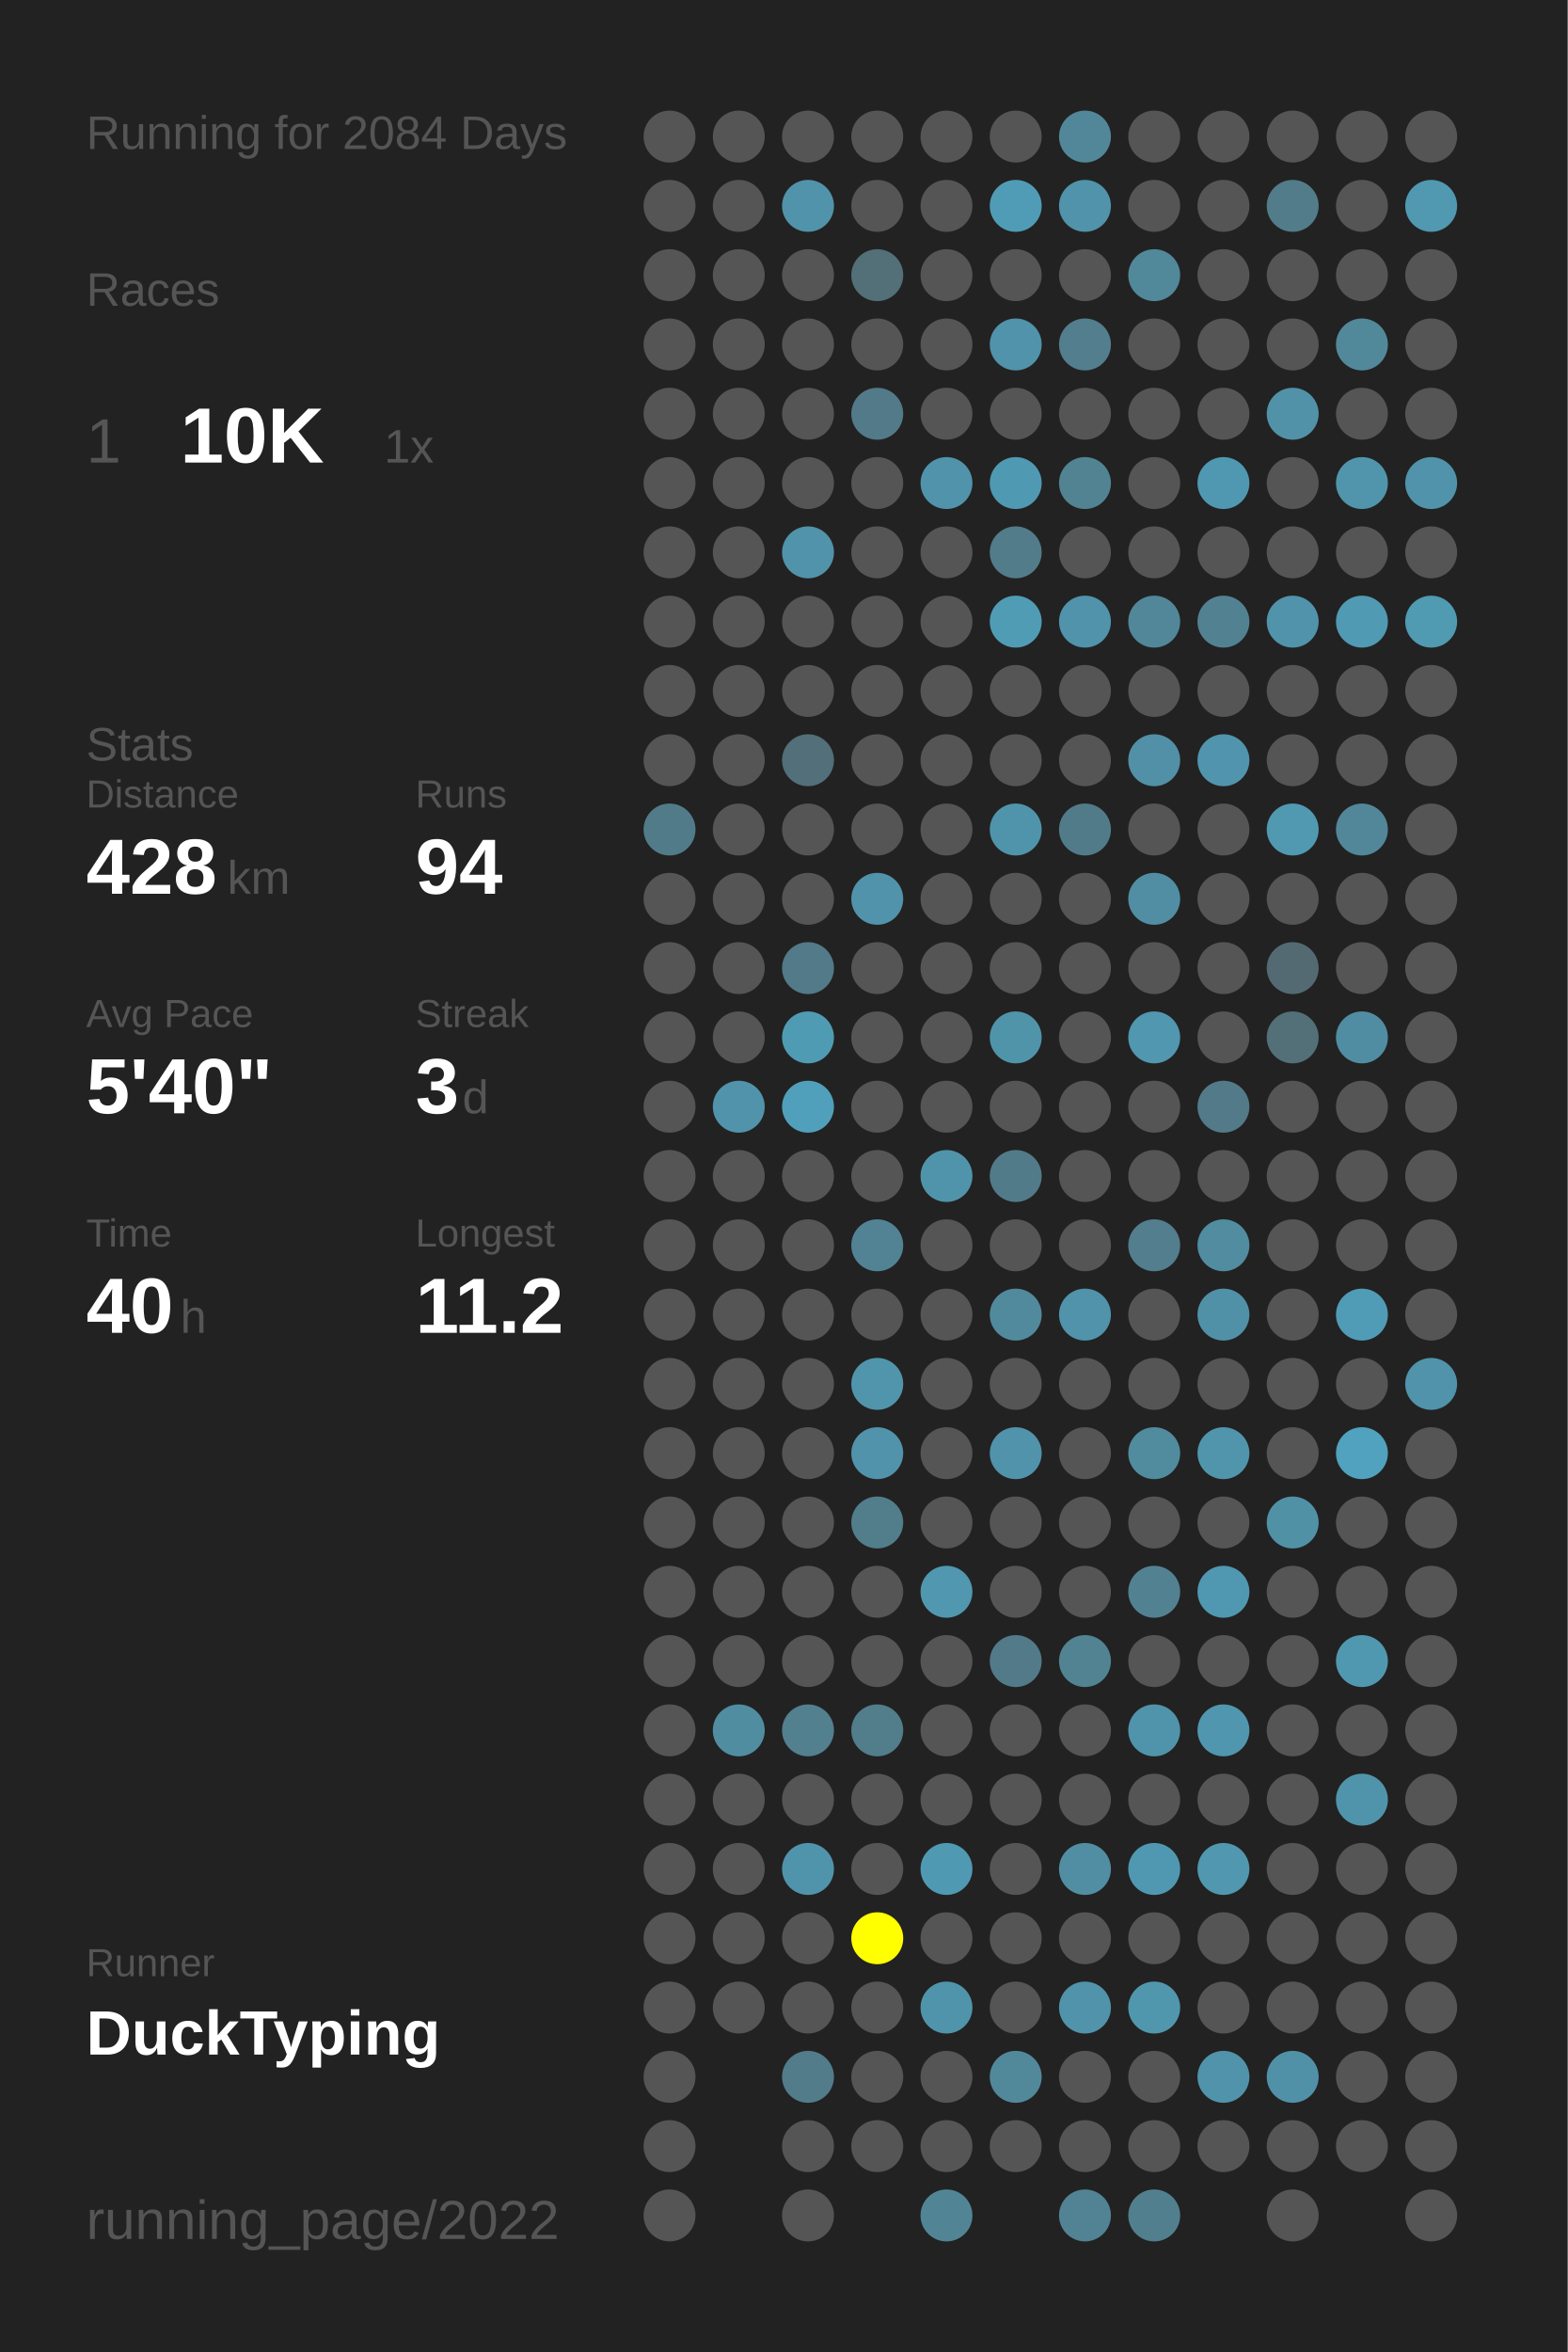
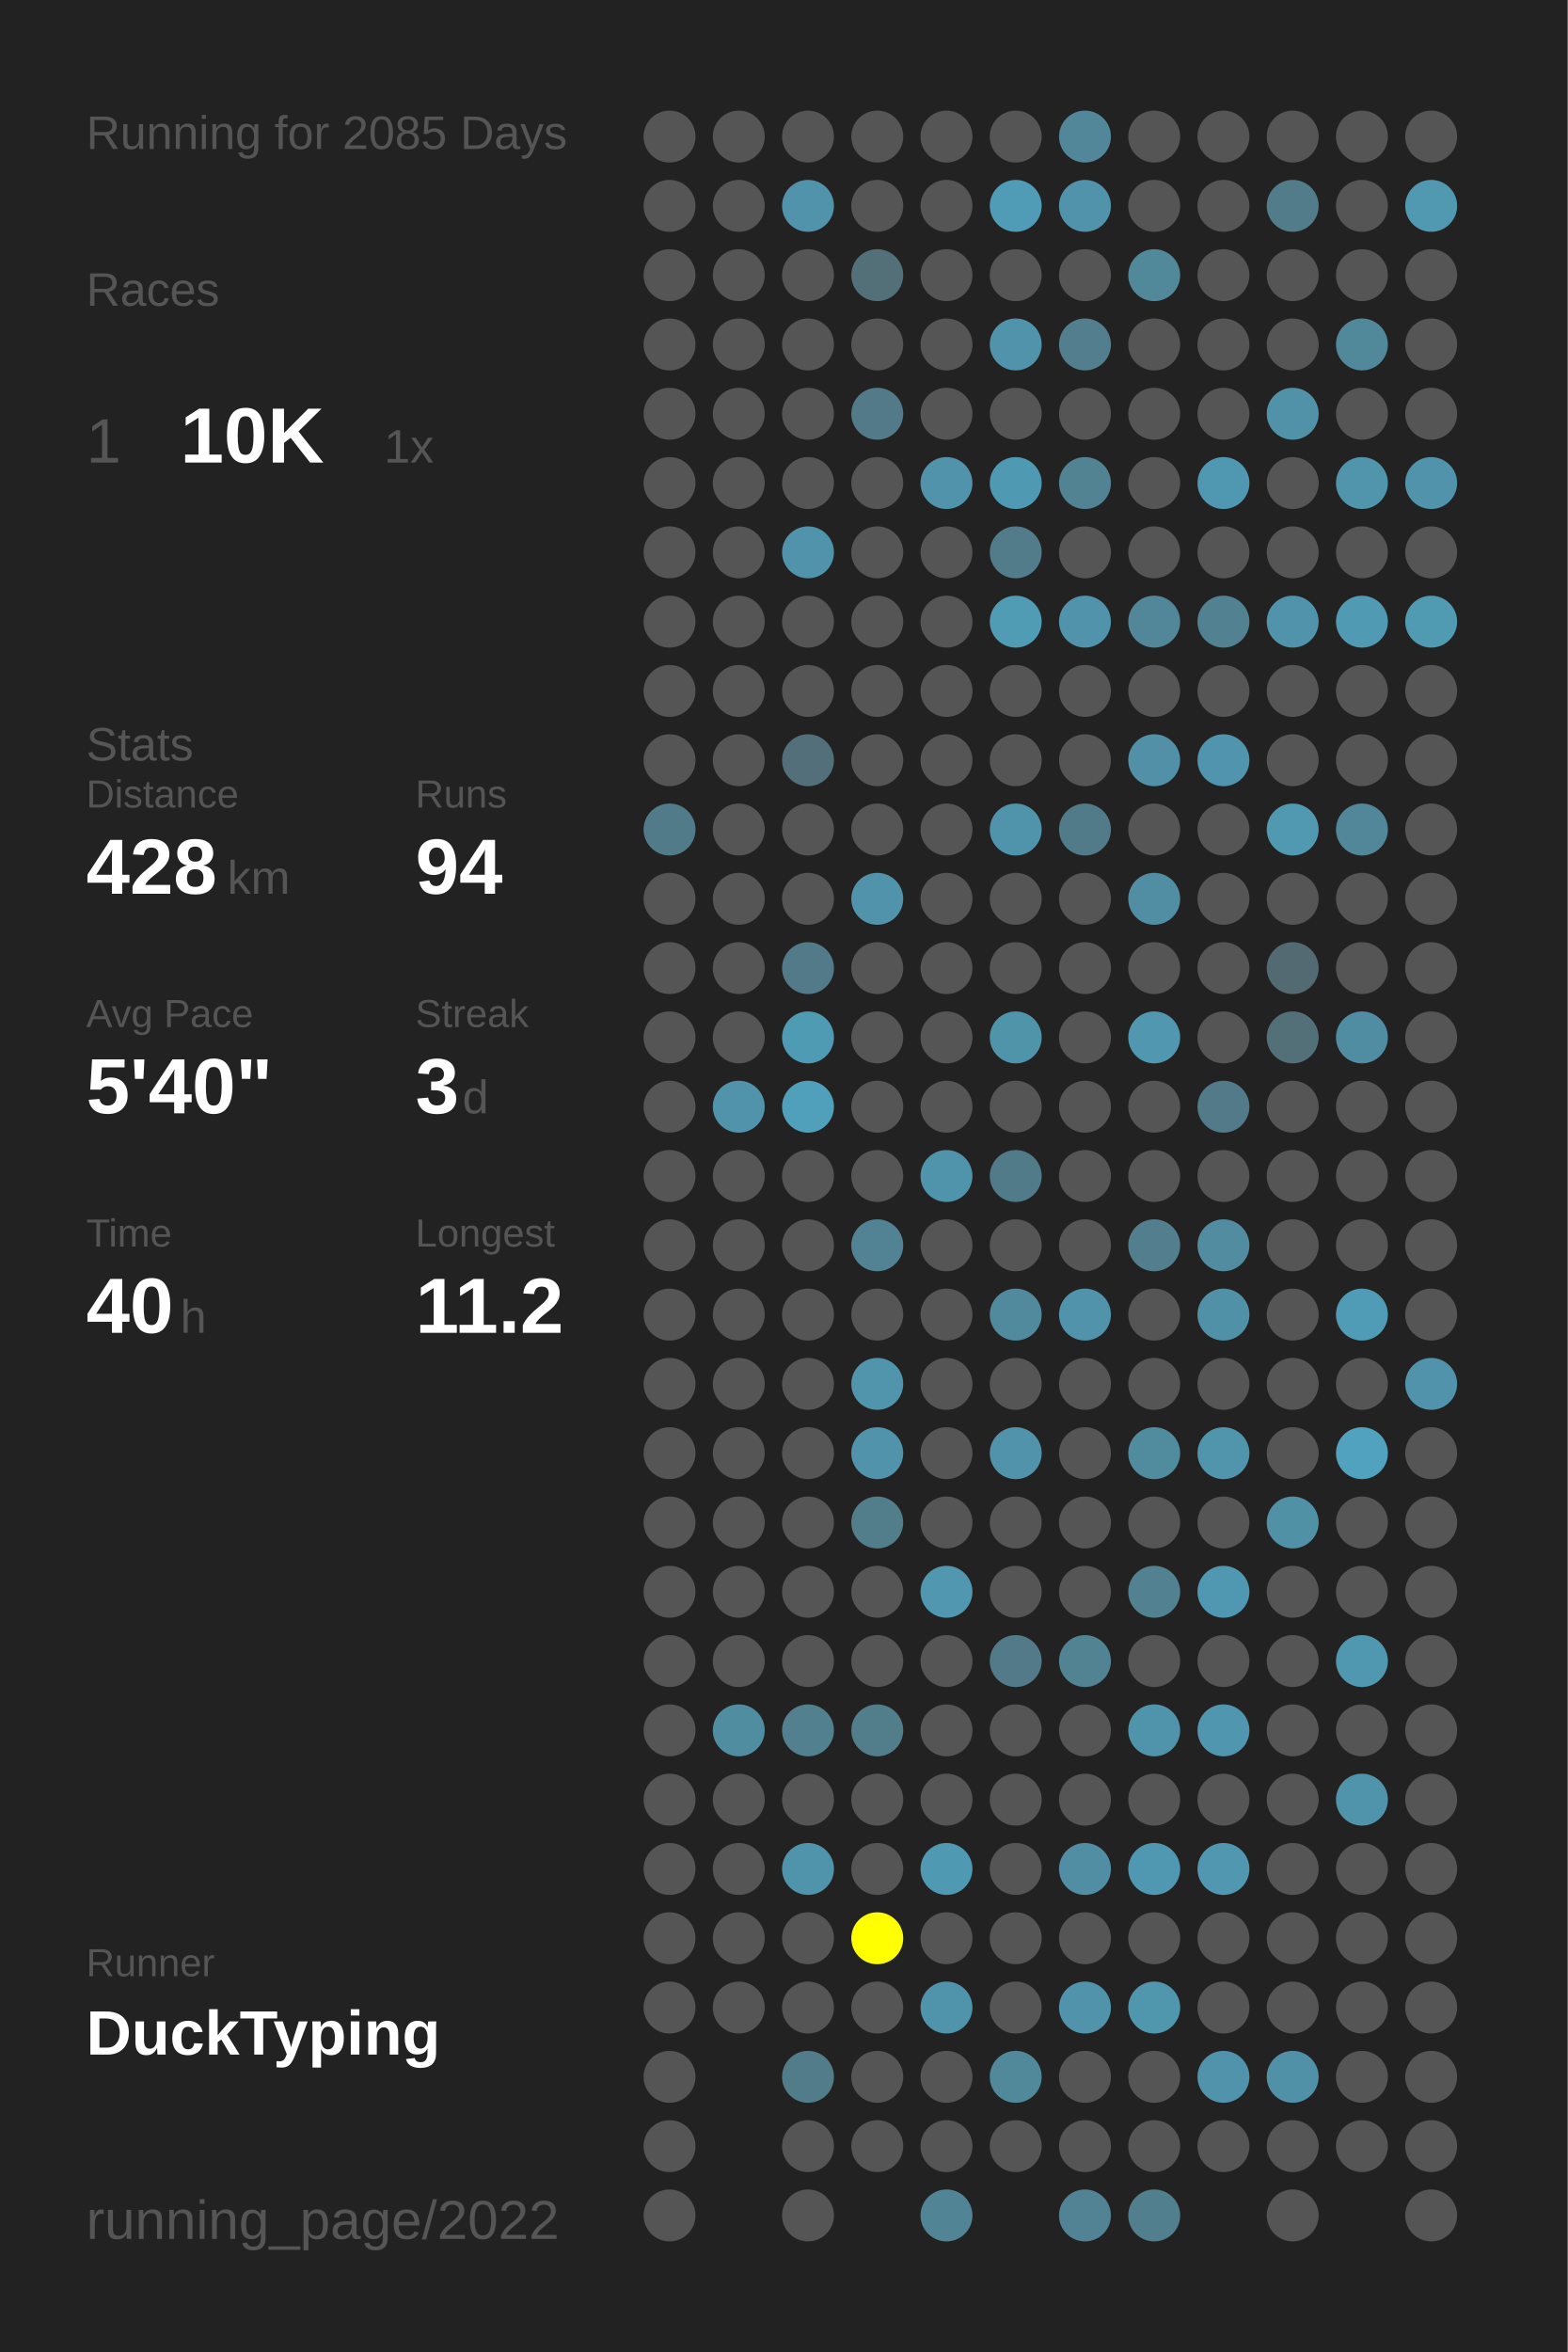
<svg xmlns="http://www.w3.org/2000/svg" baseProfile="full" height="300mm" version="1.1" viewBox="0,0,200,300" width="200mm">
  <defs />
  <rect fill="#222222" height="300" width="200" x="0" y="0" />
-   <text fill="#555555" style="font-size:6px; font-family:Arial;" x="11" y="19">Running for 2084 Days</text>
+   <text fill="#555555" style="font-size:6px; font-family:Arial;" x="11" y="19">Running for 2085 Days</text>
  <text fill="#555555" style="font-size:6px; font-family:Arial;" x="11" y="39">Races</text>
  <text fill="#555555" style="font-size:8px; font-family:Arial;" x="11" y="59">1</text>
  <text fill="#FFFFFF" style="font-size:10px; font-family:Arial; font-weight:bold;" x="23" y="59">10K</text>
  <text fill="#555555" style="font-size:6px; font-family:Arial;" x="49" y="59">1x</text>
  <text fill="#555555" style="font-size:6px; font-family:Arial;" x="11" y="97">Stats</text>
  <text fill="#555555" style="font-size:5px; font-family:Arial;" x="11" y="103">Distance</text>
  <text fill="#FFFFFF" style="font-size:10px; font-family:Arial; font-weight:bold;" x="11" y="114">428</text>
  <text fill="#555555" style="font-size:6px; font-family:Arial;" x="29" y="114">km</text>
  <text fill="#555555" style="font-size:5px; font-family:Arial;" x="53" y="103">Runs</text>
  <text fill="#FFFFFF" style="font-size:10px; font-family:Arial; font-weight:bold;" x="53" y="114">94</text>
  <text fill="#555555" style="font-size:5px; font-family:Arial;" x="11" y="131">Avg Pace</text>
  <text fill="#FFFFFF" style="font-size:10px; font-family:Arial; font-weight:bold;" x="11" y="142">5'40"</text>
  <text fill="#555555" style="font-size:5px; font-family:Arial;" x="53" y="131">Streak</text>
  <text fill="#FFFFFF" style="font-size:10px; font-family:Arial; font-weight:bold;" x="53" y="142">3</text>
  <text fill="#555555" style="font-size:6px; font-family:Arial;" x="59" y="142">d</text>
  <text fill="#555555" style="font-size:5px; font-family:Arial;" x="11" y="159">Time</text>
  <text fill="#FFFFFF" style="font-size:10px; font-family:Arial; font-weight:bold;" x="11" y="170">40</text>
  <text fill="#555555" style="font-size:6px; font-family:Arial;" x="23" y="170">h</text>
  <text fill="#555555" style="font-size:5px; font-family:Arial;" x="53" y="159">Longest</text>
  <text fill="#FFFFFF" style="font-size:10px; font-family:Arial; font-weight:bold;" x="53" y="170">11.2</text>
  <text fill="#555555" style="font-size:5px; font-family:Arial;" x="11" y="252.065">Runner</text>
  <text fill="#FFFFFF" style="font-size:8px; font-family:Arial; font-weight:bold;" x="11" y="262.065">DuckTyping</text>
  <text fill="#555555" style="font-size:7px; font-family:Arial;" x="11" y="285.581">running_page/2022</text>
  <circle cx="85.417" cy="17.419" fill="#555555" r="3.312" />
  <circle cx="85.417" cy="26.258" fill="#555555" r="3.312" />
  <circle cx="85.417" cy="35.097" fill="#555555" r="3.312" />
  <circle cx="85.417" cy="43.935" fill="#555555" r="3.312" />
  <circle cx="85.417" cy="52.774" fill="#555555" r="3.312" />
  <circle cx="85.417" cy="61.613" fill="#555555" r="3.312" />
  <circle cx="85.417" cy="70.452" fill="#555555" r="3.312" />
  <circle cx="85.417" cy="79.29" fill="#555555" r="3.312" />
  <circle cx="85.417" cy="88.129" fill="#555555" r="3.312" />
  <circle cx="85.417" cy="96.968" fill="#555555" r="3.312" />
  <circle cx="85.417" cy="105.806" fill="#527b89" r="3.312" />
  <circle cx="85.417" cy="114.645" fill="#555555" r="3.312" />
  <circle cx="85.417" cy="123.484" fill="#555555" r="3.312" />
  <circle cx="85.417" cy="132.323" fill="#555555" r="3.312" />
  <circle cx="85.417" cy="141.161" fill="#555555" r="3.312" />
  <circle cx="85.417" cy="150" fill="#555555" r="3.312" />
  <circle cx="85.417" cy="158.839" fill="#555555" r="3.312" />
  <circle cx="85.417" cy="167.677" fill="#555555" r="3.312" />
  <circle cx="85.417" cy="176.516" fill="#555555" r="3.312" />
  <circle cx="85.417" cy="185.355" fill="#555555" r="3.312" />
  <circle cx="85.417" cy="194.194" fill="#555555" r="3.312" />
  <circle cx="85.417" cy="203.032" fill="#555555" r="3.312" />
  <circle cx="85.417" cy="211.871" fill="#555555" r="3.312" />
  <circle cx="85.417" cy="220.71" fill="#555555" r="3.312" />
  <circle cx="85.417" cy="229.548" fill="#555555" r="3.312" />
  <circle cx="85.417" cy="238.387" fill="#555555" r="3.312" />
  <circle cx="85.417" cy="247.226" fill="#555555" r="3.312" />
  <circle cx="85.417" cy="256.065" fill="#555555" r="3.312" />
  <circle cx="85.417" cy="264.903" fill="#555555" r="3.312" />
  <circle cx="85.417" cy="273.742" fill="#555555" r="3.312" />
  <circle cx="85.417" cy="282.581" fill="#555555" r="3.312" />
  <circle cx="94.25" cy="17.419" fill="#555555" r="3.312" />
  <circle cx="94.25" cy="26.258" fill="#555555" r="3.312" />
  <circle cx="94.25" cy="35.097" fill="#555555" r="3.312" />
  <circle cx="94.25" cy="43.935" fill="#555555" r="3.312" />
  <circle cx="94.25" cy="52.774" fill="#555555" r="3.312" />
  <circle cx="94.25" cy="61.613" fill="#555555" r="3.312" />
  <circle cx="94.25" cy="70.452" fill="#555555" r="3.312" />
  <circle cx="94.25" cy="79.29" fill="#555555" r="3.312" />
  <circle cx="94.25" cy="88.129" fill="#555555" r="3.312" />
  <circle cx="94.25" cy="96.968" fill="#555555" r="3.312" />
  <circle cx="94.25" cy="105.806" fill="#555555" r="3.312" />
  <circle cx="94.25" cy="114.645" fill="#555555" r="3.312" />
  <circle cx="94.25" cy="123.484" fill="#555555" r="3.312" />
  <circle cx="94.25" cy="132.323" fill="#555555" r="3.312" />
  <circle cx="94.25" cy="141.161" fill="#5193aa" r="3.312" />
  <circle cx="94.25" cy="150" fill="#555555" r="3.312" />
  <circle cx="94.25" cy="158.839" fill="#555555" r="3.312" />
  <circle cx="94.25" cy="167.677" fill="#555555" r="3.312" />
  <circle cx="94.25" cy="176.516" fill="#555555" r="3.312" />
  <circle cx="94.25" cy="185.355" fill="#555555" r="3.312" />
  <circle cx="94.25" cy="194.194" fill="#555555" r="3.312" />
  <circle cx="94.25" cy="203.032" fill="#555555" r="3.312" />
  <circle cx="94.25" cy="211.871" fill="#555555" r="3.312" />
  <circle cx="94.25" cy="220.71" fill="#518da1" r="3.312" />
  <circle cx="94.25" cy="229.548" fill="#555555" r="3.312" />
  <circle cx="94.25" cy="238.387" fill="#555555" r="3.312" />
  <circle cx="94.25" cy="247.226" fill="#555555" r="3.312" />
  <circle cx="94.25" cy="256.065" fill="#555555" r="3.312" />
  <circle cx="103.083" cy="17.419" fill="#555555" r="3.312" />
  <circle cx="103.083" cy="26.258" fill="#5193aa" r="3.312" />
  <circle cx="103.083" cy="35.097" fill="#555555" r="3.312" />
  <circle cx="103.083" cy="43.935" fill="#555555" r="3.312" />
  <circle cx="103.083" cy="52.774" fill="#555555" r="3.312" />
  <circle cx="103.083" cy="61.613" fill="#555555" r="3.312" />
  <circle cx="103.083" cy="70.452" fill="#5093aa" r="3.312" />
  <circle cx="103.083" cy="79.29" fill="#555555" r="3.312" />
  <circle cx="103.083" cy="88.129" fill="#555555" r="3.312" />
  <circle cx="103.083" cy="96.968" fill="#536f79" r="3.312" />
  <circle cx="103.083" cy="105.806" fill="#555555" r="3.312" />
  <circle cx="103.083" cy="114.645" fill="#555555" r="3.312" />
  <circle cx="103.083" cy="123.484" fill="#527a88" r="3.312" />
  <circle cx="103.083" cy="132.323" fill="#509bb4" r="3.312" />
  <circle cx="103.083" cy="141.161" fill="#50a0bb" r="3.312" />
  <circle cx="103.083" cy="150" fill="#555555" r="3.312" />
  <circle cx="103.083" cy="158.839" fill="#555555" r="3.312" />
  <circle cx="103.083" cy="167.677" fill="#555555" r="3.312" />
  <circle cx="103.083" cy="176.516" fill="#555555" r="3.312" />
  <circle cx="103.083" cy="185.355" fill="#555555" r="3.312" />
  <circle cx="103.083" cy="194.194" fill="#555555" r="3.312" />
  <circle cx="103.083" cy="203.032" fill="#555555" r="3.312" />
  <circle cx="103.083" cy="211.871" fill="#555555" r="3.312" />
  <circle cx="103.083" cy="220.71" fill="#52808f" r="3.312" />
  <circle cx="103.083" cy="229.548" fill="#555555" r="3.312" />
  <circle cx="103.083" cy="238.387" fill="#5094ab" r="3.312" />
  <circle cx="103.083" cy="247.226" fill="#555555" r="3.312" />
  <circle cx="103.083" cy="256.065" fill="#555555" r="3.312" />
  <circle cx="103.083" cy="264.903" fill="#527c8a" r="3.312" />
  <circle cx="103.083" cy="273.742" fill="#555555" r="3.312" />
  <circle cx="103.083" cy="282.581" fill="#555555" r="3.312" />
  <circle cx="111.917" cy="17.419" fill="#555555" r="3.312" />
  <circle cx="111.917" cy="26.258" fill="#555555" r="3.312" />
  <circle cx="111.917" cy="35.097" fill="#536f78" r="3.312" />
  <circle cx="111.917" cy="43.935" fill="#555555" r="3.312" />
  <circle cx="111.917" cy="52.774" fill="#527a88" r="3.312" />
  <circle cx="111.917" cy="61.613" fill="#555555" r="3.312" />
  <circle cx="111.917" cy="70.452" fill="#555555" r="3.312" />
  <circle cx="111.917" cy="79.29" fill="#555555" r="3.312" />
  <circle cx="111.917" cy="88.129" fill="#555555" r="3.312" />
  <circle cx="111.917" cy="96.968" fill="#555555" r="3.312" />
  <circle cx="111.917" cy="105.806" fill="#555555" r="3.312" />
  <circle cx="111.917" cy="114.645" fill="#5193aa" r="3.312" />
  <circle cx="111.917" cy="123.484" fill="#555555" r="3.312" />
  <circle cx="111.917" cy="132.323" fill="#555555" r="3.312" />
  <circle cx="111.917" cy="141.161" fill="#555555" r="3.312" />
  <circle cx="111.917" cy="150" fill="#555555" r="3.312" />
  <circle cx="111.917" cy="158.839" fill="#528394" r="3.312" />
  <circle cx="111.917" cy="167.677" fill="#555555" r="3.312" />
  <circle cx="111.917" cy="176.516" fill="#5095ac" r="3.312" />
  <circle cx="111.917" cy="185.355" fill="#5193aa" r="3.312" />
  <circle cx="111.917" cy="194.194" fill="#527d8b" r="3.312" />
  <circle cx="111.917" cy="203.032" fill="#555555" r="3.312" />
  <circle cx="111.917" cy="211.871" fill="#555555" r="3.312" />
  <circle cx="111.917" cy="220.71" fill="#527d8b" r="3.312" />
  <circle cx="111.917" cy="229.548" fill="#555555" r="3.312" />
  <circle cx="111.917" cy="238.387" fill="#555555" r="3.312" />
  <circle cx="111.917" cy="247.226" fill="#FFFF00" r="3.312" />
  <circle cx="111.917" cy="256.065" fill="#555555" r="3.312" />
  <circle cx="111.917" cy="264.903" fill="#555555" r="3.312" />
  <circle cx="111.917" cy="273.742" fill="#555555" r="3.312" />
  <circle cx="120.75" cy="17.419" fill="#555555" r="3.312" />
  <circle cx="120.75" cy="26.258" fill="#555555" r="3.312" />
  <circle cx="120.75" cy="35.097" fill="#555555" r="3.312" />
  <circle cx="120.75" cy="43.935" fill="#555555" r="3.312" />
  <circle cx="120.75" cy="52.774" fill="#555555" r="3.312" />
  <circle cx="120.75" cy="61.613" fill="#5093aa" r="3.312" />
  <circle cx="120.75" cy="70.452" fill="#555555" r="3.312" />
  <circle cx="120.75" cy="79.29" fill="#555555" r="3.312" />
  <circle cx="120.75" cy="88.129" fill="#555555" r="3.312" />
  <circle cx="120.75" cy="96.968" fill="#555555" r="3.312" />
  <circle cx="120.75" cy="105.806" fill="#555555" r="3.312" />
  <circle cx="120.75" cy="114.645" fill="#555555" r="3.312" />
  <circle cx="120.75" cy="123.484" fill="#555555" r="3.312" />
  <circle cx="120.75" cy="132.323" fill="#555555" r="3.312" />
  <circle cx="120.75" cy="141.161" fill="#555555" r="3.312" />
  <circle cx="120.75" cy="150" fill="#5094ab" r="3.312" />
  <circle cx="120.75" cy="158.839" fill="#555555" r="3.312" />
  <circle cx="120.75" cy="167.677" fill="#555555" r="3.312" />
  <circle cx="120.75" cy="176.516" fill="#555555" r="3.312" />
  <circle cx="120.75" cy="185.355" fill="#555555" r="3.312" />
  <circle cx="120.75" cy="194.194" fill="#555555" r="3.312" />
  <circle cx="120.75" cy="203.032" fill="#5097af" r="3.312" />
  <circle cx="120.75" cy="211.871" fill="#555555" r="3.312" />
  <circle cx="120.75" cy="220.71" fill="#555555" r="3.312" />
  <circle cx="120.75" cy="229.548" fill="#555555" r="3.312" />
  <circle cx="120.75" cy="238.387" fill="#5099b2" r="3.312" />
  <circle cx="120.75" cy="247.226" fill="#555555" r="3.312" />
  <circle cx="120.75" cy="256.065" fill="#5094ab" r="3.312" />
  <circle cx="120.75" cy="264.903" fill="#555555" r="3.312" />
  <circle cx="120.75" cy="273.742" fill="#555555" r="3.312" />
  <circle cx="120.75" cy="282.581" fill="#518596" r="3.312" />
  <circle cx="129.583" cy="17.419" fill="#555555" r="3.312" />
  <circle cx="129.583" cy="26.258" fill="#509cb6" r="3.312" />
  <circle cx="129.583" cy="35.097" fill="#555555" r="3.312" />
  <circle cx="129.583" cy="43.935" fill="#5093aa" r="3.312" />
  <circle cx="129.583" cy="52.774" fill="#555555" r="3.312" />
  <circle cx="129.583" cy="61.613" fill="#5099b2" r="3.312" />
  <circle cx="129.583" cy="70.452" fill="#527c8a" r="3.312" />
  <circle cx="129.583" cy="79.29" fill="#509cb5" r="3.312" />
  <circle cx="129.583" cy="88.129" fill="#555555" r="3.312" />
  <circle cx="129.583" cy="96.968" fill="#555555" r="3.312" />
  <circle cx="129.583" cy="105.806" fill="#5094ab" r="3.312" />
  <circle cx="129.583" cy="114.645" fill="#555555" r="3.312" />
  <circle cx="129.583" cy="123.484" fill="#555555" r="3.312" />
  <circle cx="129.583" cy="132.323" fill="#5094aa" r="3.312" />
  <circle cx="129.583" cy="141.161" fill="#555555" r="3.312" />
  <circle cx="129.583" cy="150" fill="#527b89" r="3.312" />
  <circle cx="129.583" cy="158.839" fill="#555555" r="3.312" />
  <circle cx="129.583" cy="167.677" fill="#518a9d" r="3.312" />
  <circle cx="129.583" cy="176.516" fill="#555555" r="3.312" />
  <circle cx="129.583" cy="185.355" fill="#5093aa" r="3.312" />
  <circle cx="129.583" cy="194.194" fill="#555555" r="3.312" />
  <circle cx="129.583" cy="203.032" fill="#555555" r="3.312" />
  <circle cx="129.583" cy="211.871" fill="#527a88" r="3.312" />
  <circle cx="129.583" cy="220.71" fill="#555555" r="3.312" />
  <circle cx="129.583" cy="229.548" fill="#555555" r="3.312" />
  <circle cx="129.583" cy="238.387" fill="#555555" r="3.312" />
  <circle cx="129.583" cy="247.226" fill="#555555" r="3.312" />
  <circle cx="129.583" cy="256.065" fill="#555555" r="3.312" />
  <circle cx="129.583" cy="264.903" fill="#51899b" r="3.312" />
  <circle cx="129.583" cy="273.742" fill="#555555" r="3.312" />
  <circle cx="138.417" cy="17.419" fill="#518799" r="3.312" />
  <circle cx="138.417" cy="26.258" fill="#5093aa" r="3.312" />
  <circle cx="138.417" cy="35.097" fill="#555555" r="3.312" />
  <circle cx="138.417" cy="43.935" fill="#527e8d" r="3.312" />
  <circle cx="138.417" cy="52.774" fill="#555555" r="3.312" />
  <circle cx="138.417" cy="61.613" fill="#528393" r="3.312" />
  <circle cx="138.417" cy="70.452" fill="#555555" r="3.312" />
  <circle cx="138.417" cy="79.29" fill="#5093aa" r="3.312" />
  <circle cx="138.417" cy="88.129" fill="#555555" r="3.312" />
  <circle cx="138.417" cy="96.968" fill="#555555" r="3.312" />
  <circle cx="138.417" cy="105.806" fill="#527b89" r="3.312" />
  <circle cx="138.417" cy="114.645" fill="#555555" r="3.312" />
  <circle cx="138.417" cy="123.484" fill="#555555" r="3.312" />
  <circle cx="138.417" cy="132.323" fill="#555555" r="3.312" />
  <circle cx="138.417" cy="141.161" fill="#555555" r="3.312" />
  <circle cx="138.417" cy="150" fill="#555555" r="3.312" />
  <circle cx="138.417" cy="158.839" fill="#555555" r="3.312" />
  <circle cx="138.417" cy="167.677" fill="#5093aa" r="3.312" />
  <circle cx="138.417" cy="176.516" fill="#555555" r="3.312" />
  <circle cx="138.417" cy="185.355" fill="#555555" r="3.312" />
  <circle cx="138.417" cy="194.194" fill="#555555" r="3.312" />
  <circle cx="138.417" cy="203.032" fill="#555555" r="3.312" />
  <circle cx="138.417" cy="211.871" fill="#528393" r="3.312" />
  <circle cx="138.417" cy="220.71" fill="#555555" r="3.312" />
  <circle cx="138.417" cy="229.548" fill="#555555" r="3.312" />
  <circle cx="138.417" cy="238.387" fill="#518ea3" r="3.312" />
  <circle cx="138.417" cy="247.226" fill="#555555" r="3.312" />
  <circle cx="138.417" cy="256.065" fill="#5093aa" r="3.312" />
  <circle cx="138.417" cy="264.903" fill="#555555" r="3.312" />
  <circle cx="138.417" cy="273.742" fill="#555555" r="3.312" />
  <circle cx="138.417" cy="282.581" fill="#528394" r="3.312" />
  <circle cx="147.25" cy="17.419" fill="#555555" r="3.312" />
  <circle cx="147.25" cy="26.258" fill="#555555" r="3.312" />
  <circle cx="147.25" cy="35.097" fill="#51889a" r="3.312" />
  <circle cx="147.25" cy="43.935" fill="#555555" r="3.312" />
  <circle cx="147.25" cy="52.774" fill="#555555" r="3.312" />
  <circle cx="147.25" cy="61.613" fill="#555555" r="3.312" />
  <circle cx="147.25" cy="70.452" fill="#555555" r="3.312" />
  <circle cx="147.25" cy="79.29" fill="#518799" r="3.312" />
  <circle cx="147.25" cy="88.129" fill="#555555" r="3.312" />
  <circle cx="147.25" cy="96.968" fill="#5190a6" r="3.312" />
  <circle cx="147.25" cy="105.806" fill="#555555" r="3.312" />
  <circle cx="147.25" cy="114.645" fill="#518ea3" r="3.312" />
  <circle cx="147.25" cy="123.484" fill="#555555" r="3.312" />
  <circle cx="147.25" cy="132.323" fill="#5097af" r="3.312" />
  <circle cx="147.25" cy="141.161" fill="#555555" r="3.312" />
  <circle cx="147.25" cy="150" fill="#555555" r="3.312" />
  <circle cx="147.25" cy="158.839" fill="#527e8e" r="3.312" />
  <circle cx="147.25" cy="167.677" fill="#555555" r="3.312" />
  <circle cx="147.25" cy="176.516" fill="#555555" r="3.312" />
  <circle cx="147.25" cy="185.355" fill="#518b9e" r="3.312" />
  <circle cx="147.25" cy="194.194" fill="#555555" r="3.312" />
  <circle cx="147.25" cy="203.032" fill="#528292" r="3.312" />
  <circle cx="147.25" cy="211.871" fill="#555555" r="3.312" />
  <circle cx="147.25" cy="220.71" fill="#5094ab" r="3.312" />
  <circle cx="147.25" cy="229.548" fill="#555555" r="3.312" />
  <circle cx="147.25" cy="238.387" fill="#5098b1" r="3.312" />
  <circle cx="147.25" cy="247.226" fill="#555555" r="3.312" />
  <circle cx="147.25" cy="256.065" fill="#5097ae" r="3.312" />
  <circle cx="147.25" cy="264.903" fill="#555555" r="3.312" />
  <circle cx="147.25" cy="273.742" fill="#555555" r="3.312" />
  <circle cx="147.25" cy="282.581" fill="#527f8e" r="3.312" />
  <circle cx="156.083" cy="17.419" fill="#555555" r="3.312" />
  <circle cx="156.083" cy="26.258" fill="#555555" r="3.312" />
  <circle cx="156.083" cy="35.097" fill="#555555" r="3.312" />
  <circle cx="156.083" cy="43.935" fill="#555555" r="3.312" />
  <circle cx="156.083" cy="52.774" fill="#555555" r="3.312" />
  <circle cx="156.083" cy="61.613" fill="#5098b1" r="3.312" />
  <circle cx="156.083" cy="70.452" fill="#555555" r="3.312" />
  <circle cx="156.083" cy="79.29" fill="#528292" r="3.312" />
  <circle cx="156.083" cy="88.129" fill="#555555" r="3.312" />
  <circle cx="156.083" cy="96.968" fill="#5095ad" r="3.312" />
  <circle cx="156.083" cy="105.806" fill="#555555" r="3.312" />
  <circle cx="156.083" cy="114.645" fill="#555555" r="3.312" />
  <circle cx="156.083" cy="123.484" fill="#555555" r="3.312" />
  <circle cx="156.083" cy="132.323" fill="#555555" r="3.312" />
  <circle cx="156.083" cy="141.161" fill="#527a88" r="3.312" />
  <circle cx="156.083" cy="150" fill="#555555" r="3.312" />
  <circle cx="156.083" cy="158.839" fill="#518ca1" r="3.312" />
  <circle cx="156.083" cy="167.677" fill="#5191a7" r="3.312" />
  <circle cx="156.083" cy="176.516" fill="#555555" r="3.312" />
  <circle cx="156.083" cy="185.355" fill="#5095ac" r="3.312" />
  <circle cx="156.083" cy="194.194" fill="#555555" r="3.312" />
  <circle cx="156.083" cy="203.032" fill="#5098b1" r="3.312" />
  <circle cx="156.083" cy="211.871" fill="#555555" r="3.312" />
  <circle cx="156.083" cy="220.71" fill="#5096ae" r="3.312" />
  <circle cx="156.083" cy="229.548" fill="#555555" r="3.312" />
  <circle cx="156.083" cy="238.387" fill="#5097af" r="3.312" />
  <circle cx="156.083" cy="247.226" fill="#555555" r="3.312" />
  <circle cx="156.083" cy="256.065" fill="#555555" r="3.312" />
  <circle cx="156.083" cy="264.903" fill="#5093aa" r="3.312" />
  <circle cx="156.083" cy="273.742" fill="#555555" r="3.312" />
  <circle cx="164.917" cy="17.419" fill="#555555" r="3.312" />
  <circle cx="164.917" cy="26.258" fill="#527c8a" r="3.312" />
  <circle cx="164.917" cy="35.097" fill="#555555" r="3.312" />
  <circle cx="164.917" cy="43.935" fill="#555555" r="3.312" />
  <circle cx="164.917" cy="52.774" fill="#5192a8" r="3.312" />
  <circle cx="164.917" cy="61.613" fill="#555555" r="3.312" />
  <circle cx="164.917" cy="70.452" fill="#555555" r="3.312" />
  <circle cx="164.917" cy="79.29" fill="#5093aa" r="3.312" />
  <circle cx="164.917" cy="88.129" fill="#555555" r="3.312" />
  <circle cx="164.917" cy="96.968" fill="#555555" r="3.312" />
  <circle cx="164.917" cy="105.806" fill="#5099b1" r="3.312" />
  <circle cx="164.917" cy="114.645" fill="#555555" r="3.312" />
  <circle cx="164.917" cy="123.484" fill="#536a72" r="3.312" />
  <circle cx="164.917" cy="132.323" fill="#536f78" r="3.312" />
  <circle cx="164.917" cy="141.161" fill="#555555" r="3.312" />
  <circle cx="164.917" cy="150" fill="#555555" r="3.312" />
  <circle cx="164.917" cy="158.839" fill="#555555" r="3.312" />
  <circle cx="164.917" cy="167.677" fill="#555555" r="3.312" />
  <circle cx="164.917" cy="176.516" fill="#555555" r="3.312" />
  <circle cx="164.917" cy="185.355" fill="#555555" r="3.312" />
  <circle cx="164.917" cy="194.194" fill="#5191a6" r="3.312" />
  <circle cx="164.917" cy="203.032" fill="#555555" r="3.312" />
  <circle cx="164.917" cy="211.871" fill="#555555" r="3.312" />
  <circle cx="164.917" cy="220.71" fill="#555555" r="3.312" />
  <circle cx="164.917" cy="229.548" fill="#555555" r="3.312" />
  <circle cx="164.917" cy="238.387" fill="#555555" r="3.312" />
  <circle cx="164.917" cy="247.226" fill="#555555" r="3.312" />
  <circle cx="164.917" cy="256.065" fill="#555555" r="3.312" />
  <circle cx="164.917" cy="264.903" fill="#5191a7" r="3.312" />
  <circle cx="164.917" cy="273.742" fill="#555555" r="3.312" />
  <circle cx="164.917" cy="282.581" fill="#555555" r="3.312" />
  <circle cx="173.75" cy="17.419" fill="#555555" r="3.312" />
  <circle cx="173.75" cy="26.258" fill="#555555" r="3.312" />
  <circle cx="173.75" cy="35.097" fill="#555555" r="3.312" />
  <circle cx="173.75" cy="43.935" fill="#51899b" r="3.312" />
  <circle cx="173.75" cy="52.774" fill="#555555" r="3.312" />
  <circle cx="173.75" cy="61.613" fill="#5095ac" r="3.312" />
  <circle cx="173.75" cy="70.452" fill="#555555" r="3.312" />
  <circle cx="173.75" cy="79.29" fill="#509ab3" r="3.312" />
  <circle cx="173.75" cy="88.129" fill="#555555" r="3.312" />
  <circle cx="173.75" cy="96.968" fill="#555555" r="3.312" />
  <circle cx="173.75" cy="105.806" fill="#518799" r="3.312" />
  <circle cx="173.75" cy="114.645" fill="#555555" r="3.312" />
  <circle cx="173.75" cy="123.484" fill="#555555" r="3.312" />
  <circle cx="173.75" cy="132.323" fill="#518da2" r="3.312" />
  <circle cx="173.75" cy="141.161" fill="#555555" r="3.312" />
  <circle cx="173.75" cy="150" fill="#555555" r="3.312" />
  <circle cx="173.75" cy="158.839" fill="#555555" r="3.312" />
  <circle cx="173.75" cy="167.677" fill="#509cb6" r="3.312" />
  <circle cx="173.75" cy="176.516" fill="#555555" r="3.312" />
  <circle cx="173.75" cy="185.355" fill="#50a2be" r="3.312" />
  <circle cx="173.75" cy="194.194" fill="#555555" r="3.312" />
  <circle cx="173.75" cy="203.032" fill="#555555" r="3.312" />
  <circle cx="173.75" cy="211.871" fill="#5098b0" r="3.312" />
  <circle cx="173.75" cy="220.71" fill="#555555" r="3.312" />
  <circle cx="173.75" cy="229.548" fill="#5094ab" r="3.312" />
  <circle cx="173.75" cy="238.387" fill="#555555" r="3.312" />
  <circle cx="173.75" cy="247.226" fill="#555555" r="3.312" />
  <circle cx="173.75" cy="256.065" fill="#555555" r="3.312" />
  <circle cx="173.75" cy="264.903" fill="#555555" r="3.312" />
  <circle cx="173.75" cy="273.742" fill="#555555" r="3.312" />
  <circle cx="182.583" cy="17.419" fill="#555555" r="3.312" />
  <circle cx="182.583" cy="26.258" fill="#5099b1" r="3.312" />
  <circle cx="182.583" cy="35.097" fill="#555555" r="3.312" />
  <circle cx="182.583" cy="43.935" fill="#555555" r="3.312" />
  <circle cx="182.583" cy="52.774" fill="#555555" r="3.312" />
  <circle cx="182.583" cy="61.613" fill="#5093aa" r="3.312" />
  <circle cx="182.583" cy="70.452" fill="#555555" r="3.312" />
  <circle cx="182.583" cy="79.29" fill="#509ab2" r="3.312" />
  <circle cx="182.583" cy="88.129" fill="#555555" r="3.312" />
  <circle cx="182.583" cy="96.968" fill="#555555" r="3.312" />
  <circle cx="182.583" cy="105.806" fill="#555555" r="3.312" />
  <circle cx="182.583" cy="114.645" fill="#555555" r="3.312" />
  <circle cx="182.583" cy="123.484" fill="#555555" r="3.312" />
  <circle cx="182.583" cy="132.323" fill="#555555" r="3.312" />
  <circle cx="182.583" cy="141.161" fill="#555555" r="3.312" />
  <circle cx="182.583" cy="150" fill="#555555" r="3.312" />
  <circle cx="182.583" cy="158.839" fill="#555555" r="3.312" />
  <circle cx="182.583" cy="167.677" fill="#555555" r="3.312" />
  <circle cx="182.583" cy="176.516" fill="#5093aa" r="3.312" />
  <circle cx="182.583" cy="185.355" fill="#555555" r="3.312" />
  <circle cx="182.583" cy="194.194" fill="#555555" r="3.312" />
  <circle cx="182.583" cy="203.032" fill="#555555" r="3.312" />
  <circle cx="182.583" cy="211.871" fill="#555555" r="3.312" />
  <circle cx="182.583" cy="220.71" fill="#555555" r="3.312" />
  <circle cx="182.583" cy="229.548" fill="#555555" r="3.312" />
  <circle cx="182.583" cy="238.387" fill="#555555" r="3.312" />
  <circle cx="182.583" cy="247.226" fill="#555555" r="3.312" />
  <circle cx="182.583" cy="256.065" fill="#555555" r="3.312" />
  <circle cx="182.583" cy="264.903" fill="#555555" r="3.312" />
  <circle cx="182.583" cy="273.742" fill="#555555" r="3.312" />
  <circle cx="182.583" cy="282.581" fill="#555555" r="3.312" />
</svg>
